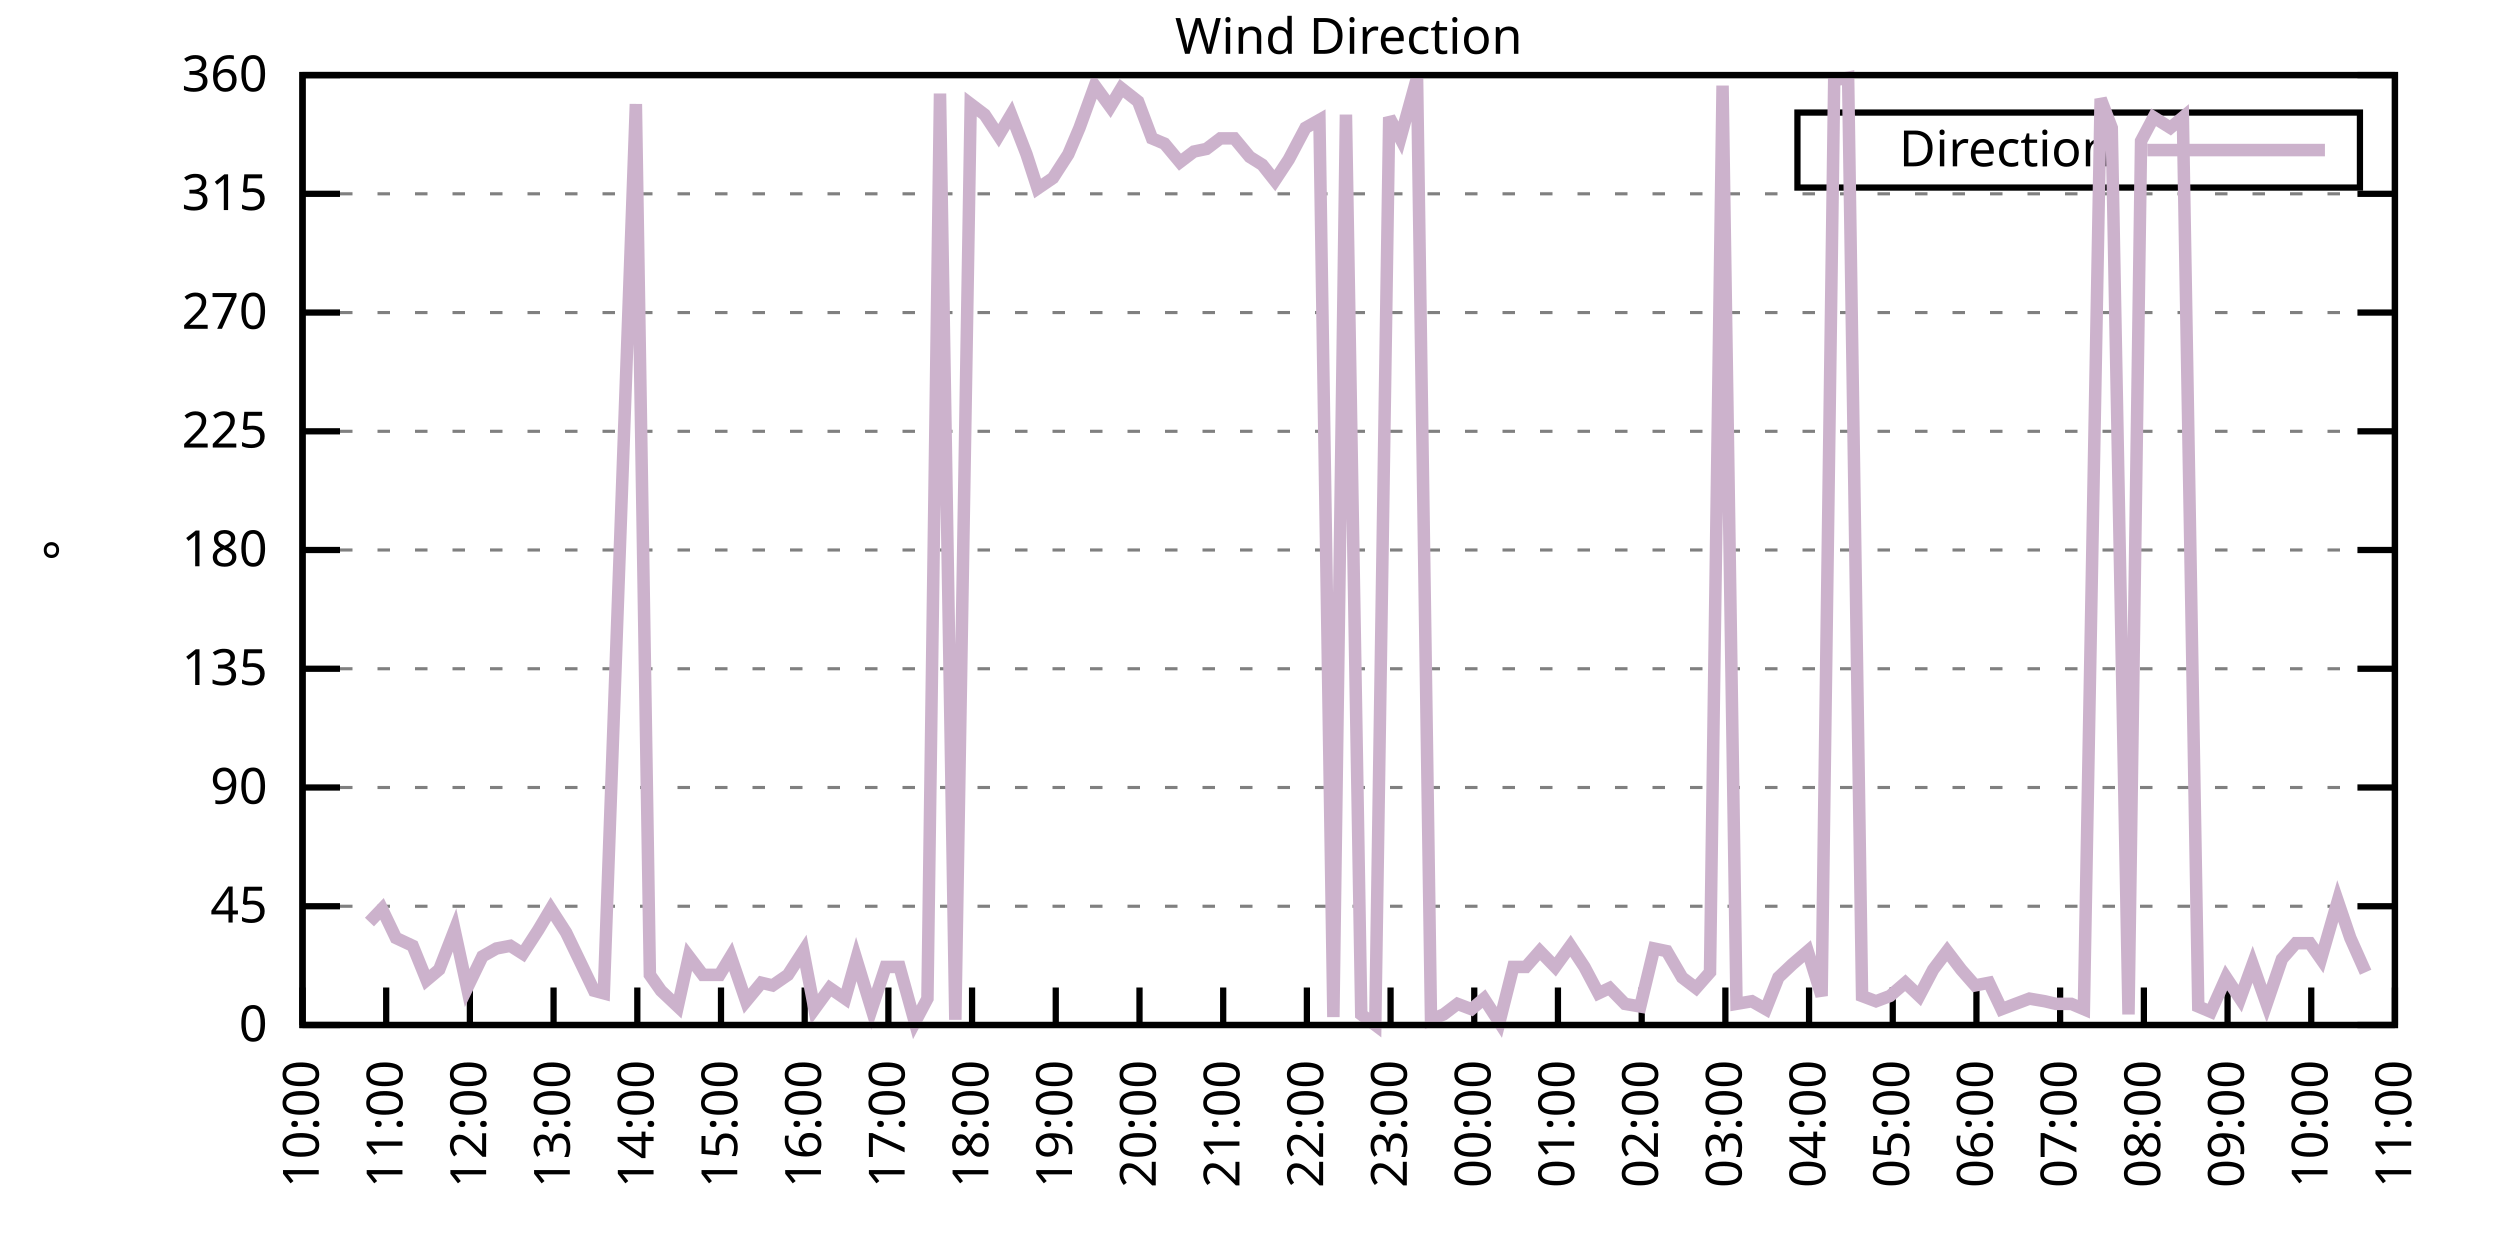
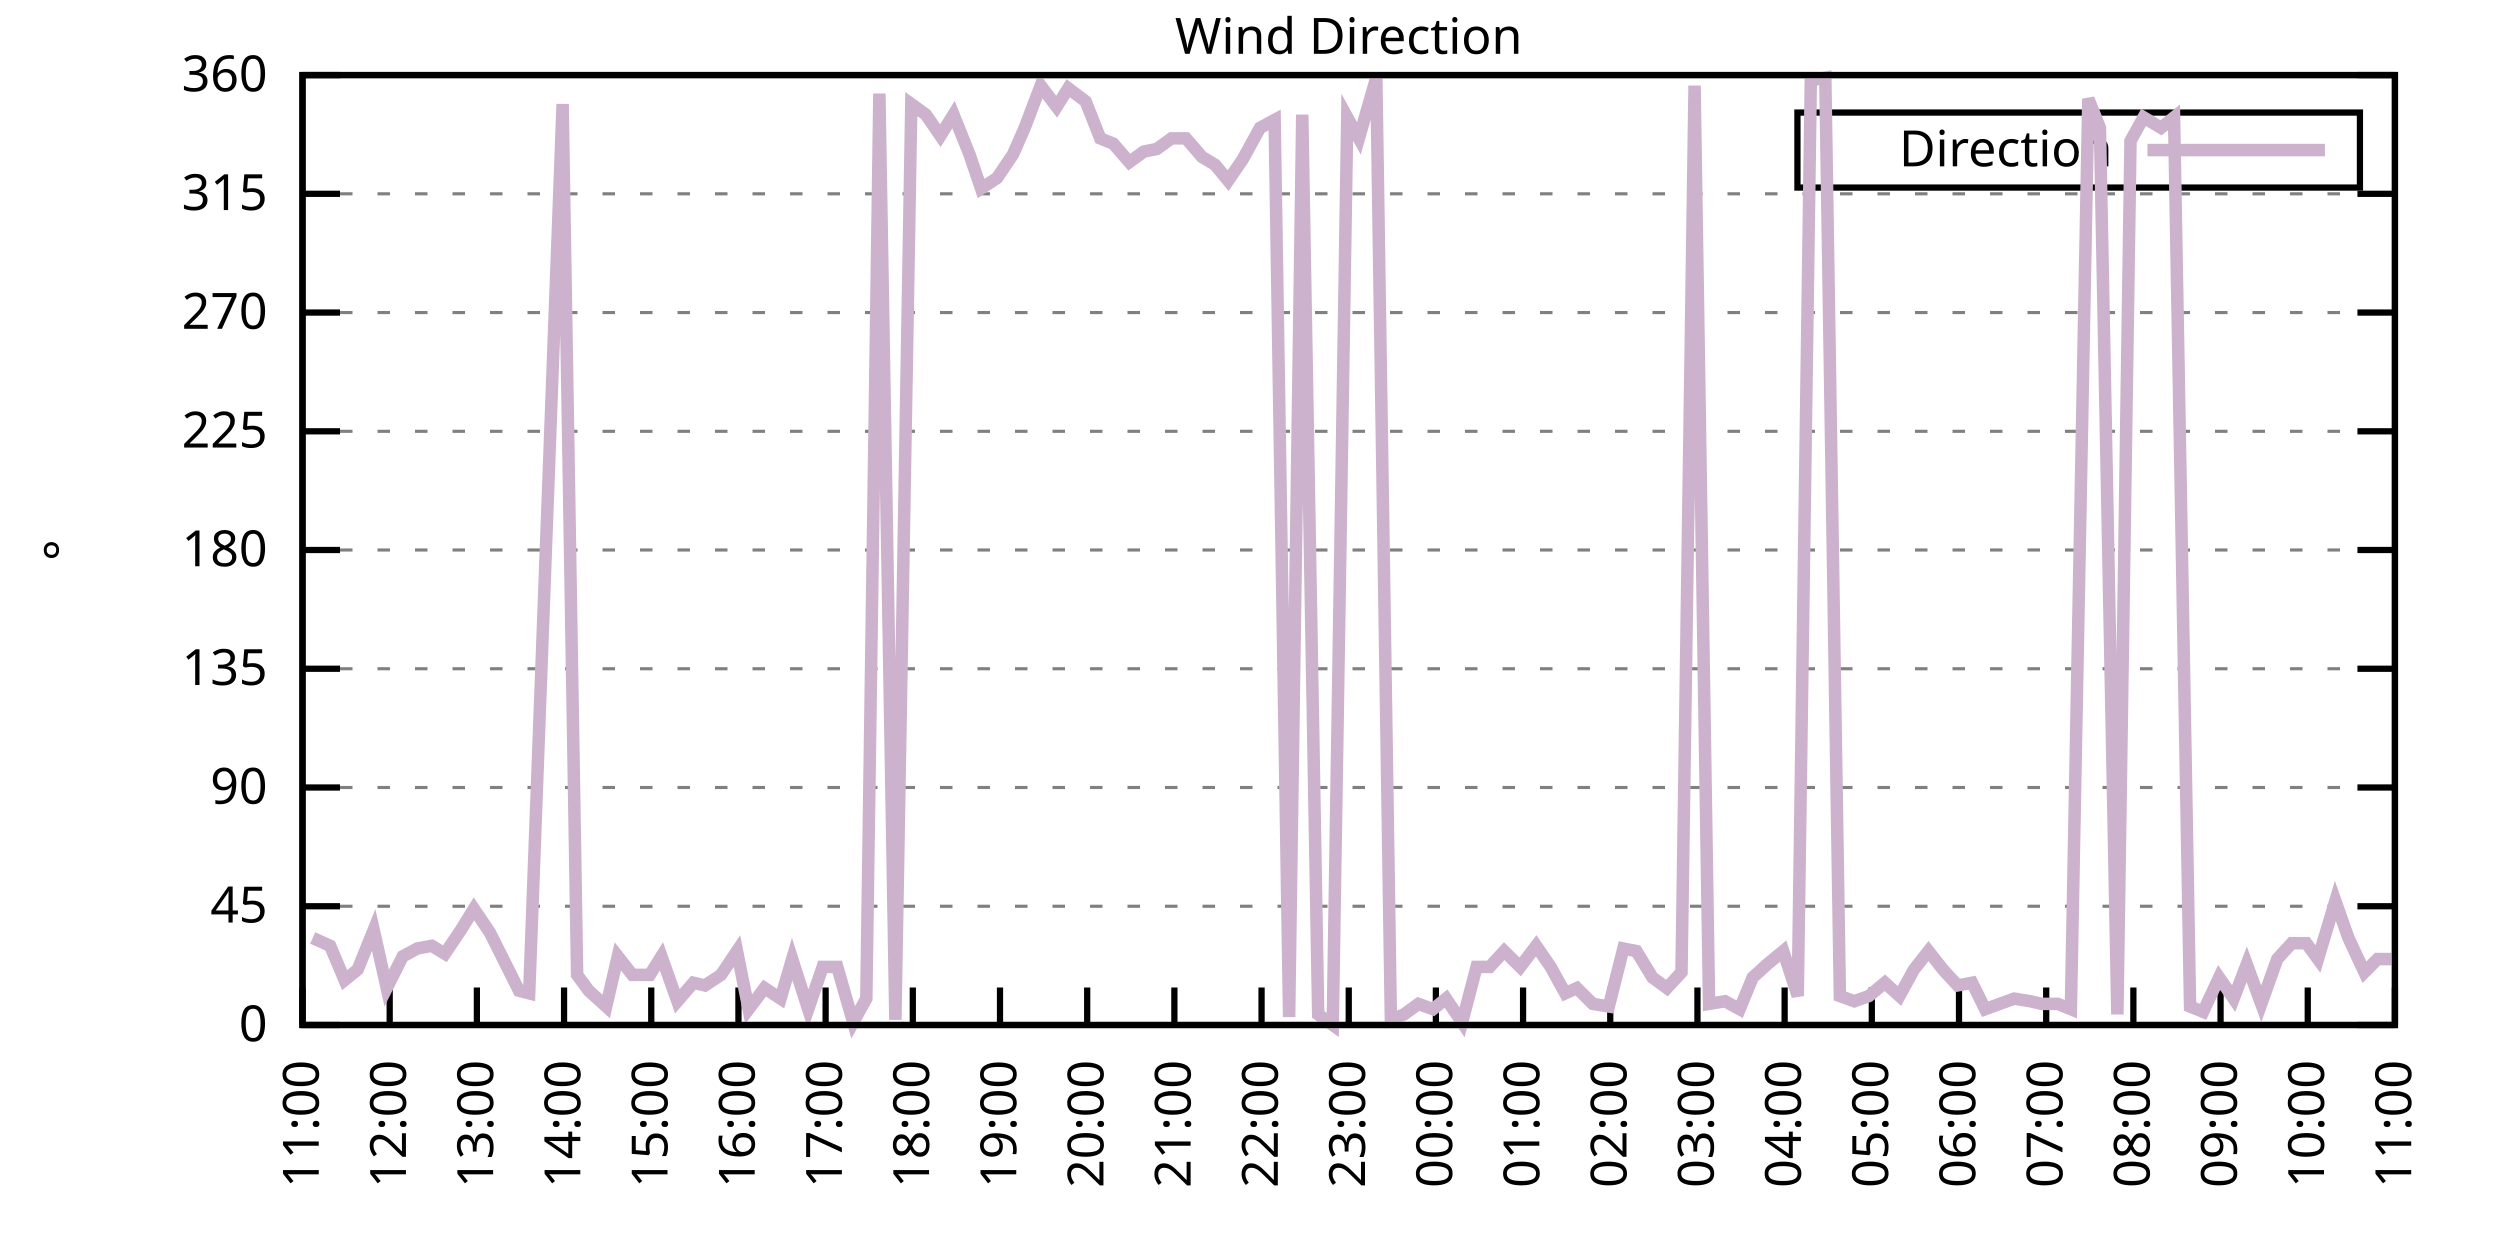
<svg xmlns="http://www.w3.org/2000/svg" xmlns:xlink="http://www.w3.org/1999/xlink" width="400" height="200" viewBox="0 0 400 200">
  <g id="gnuplot_canvas">
    <rect x="0" y="0" width="400" height="200" fill="none" />
    <defs>
      <circle id="gpDot" r="0.5" stroke-width="0.5" stroke="currentColor" />
      <path id="gpPt0" stroke-width="0.333" stroke="currentColor" d="M-1,0 h2 M0,-1 v2" />
      <path id="gpPt1" stroke-width="0.333" stroke="currentColor" d="M-1,-1 L1,1 M1,-1 L-1,1" />
      <path id="gpPt2" stroke-width="0.333" stroke="currentColor" d="M-1,0 L1,0 M0,-1 L0,1 M-1,-1 L1,1 M-1,1 L1,-1" />
      <rect id="gpPt3" stroke-width="0.333" stroke="currentColor" x="-1" y="-1" width="2" height="2" />
      <rect id="gpPt4" stroke-width="0.333" stroke="currentColor" fill="currentColor" x="-1" y="-1" width="2" height="2" />
      <circle id="gpPt5" stroke-width="0.333" stroke="currentColor" cx="0" cy="0" r="1" />
      <use xlink:href="#gpPt5" id="gpPt6" fill="currentColor" stroke="none" />
      <path id="gpPt7" stroke-width="0.333" stroke="currentColor" d="M0,-1.33 L-1.33,0.67 L1.33,0.67 z" />
      <use xlink:href="#gpPt7" id="gpPt8" fill="currentColor" stroke="none" />
      <use xlink:href="#gpPt7" id="gpPt9" stroke="currentColor" transform="rotate(180)" />
      <use xlink:href="#gpPt9" id="gpPt10" fill="currentColor" stroke="none" />
      <use xlink:href="#gpPt3" id="gpPt11" stroke="currentColor" transform="rotate(45)" />
      <use xlink:href="#gpPt11" id="gpPt12" fill="currentColor" stroke="none" />
      <path id="gpPt13" stroke-width="0.333" stroke="currentColor" d="M0,1.330 L1.265,0.411 L0.782,-1.067 L-0.782,-1.076 L-1.265,0.411 z" />
      <use xlink:href="#gpPt13" id="gpPt14" fill="currentColor" stroke="none" />
      <filter id="textbox" filterUnits="objectBoundingBox" x="0" y="0" height="1" width="1">
        <feFlood flood-color="white" flood-opacity="1" result="bgnd" />
        <feComposite in="SourceGraphic" in2="bgnd" operator="atop" />
      </filter>
      <filter id="greybox" filterUnits="objectBoundingBox" x="0" y="0" height="1" width="1">
        <feFlood flood-color="lightgrey" flood-opacity="1" result="grey" />
        <feComposite in="SourceGraphic" in2="grey" operator="atop" />
      </filter>
    </defs>
    <g fill="none" color="white" stroke="currentColor" stroke-width="1.00" stroke-linecap="butt" stroke-linejoin="miter">
</g>
    <g fill="none" color="black" stroke="currentColor" stroke-width="1.00" stroke-linecap="butt" stroke-linejoin="miter">
      <g stroke="none" shape-rendering="crispEdges">
        <polygon fill="rgb(255, 255, 255)" points="48.40,164.00 383.18,164.00 383.18,12.02 48.40,12.02 " />
      </g>
    </g>
    <g fill="none" color="black" stroke="currentColor" stroke-width="1.00" stroke-linecap="butt" stroke-linejoin="miter">
</g>
    <g fill="none" color="black" stroke="black" stroke-width="0.50" stroke-linecap="butt" stroke-linejoin="miter">
</g>
    <g fill="none" color="gray" stroke="currentColor" stroke-width="0.50" stroke-linecap="butt" stroke-linejoin="miter">
      <path stroke="gray" stroke-dasharray="2,4" class="gridline" d="M48.40,164.00 L383.19,164.00  " />
    </g>
    <g fill="none" color="gray" stroke="gray" stroke-width="1.00" stroke-linecap="butt" stroke-linejoin="miter">
</g>
    <g fill="none" color="black" stroke="currentColor" stroke-width="1.00" stroke-linecap="butt" stroke-linejoin="miter">
      <path stroke="black" d="M48.40,164.00 L54.40,164.00 M383.19,164.00 L377.19,164.00  " />
      <g transform="translate(42.80,166.60)" stroke="none" fill="black" font-family="Sans" font-size="8.00" text-anchor="end">
        <text>
          <tspan font-family="Sans"> 0</tspan>
        </text>
      </g>
    </g>
    <g fill="none" color="black" stroke="currentColor" stroke-width="1.00" stroke-linecap="butt" stroke-linejoin="miter">
</g>
    <g fill="none" color="black" stroke="black" stroke-width="0.50" stroke-linecap="butt" stroke-linejoin="miter">
</g>
    <g fill="none" color="gray" stroke="currentColor" stroke-width="0.50" stroke-linecap="butt" stroke-linejoin="miter">
      <path stroke="gray" stroke-dasharray="2,4" class="gridline" d="M48.40,145.00 L383.19,145.00  " />
    </g>
    <g fill="none" color="gray" stroke="gray" stroke-width="1.00" stroke-linecap="butt" stroke-linejoin="miter">
</g>
    <g fill="none" color="black" stroke="currentColor" stroke-width="1.00" stroke-linecap="butt" stroke-linejoin="miter">
      <path stroke="black" d="M48.40,145.00 L54.40,145.00 M383.19,145.00 L377.19,145.00  " />
      <g transform="translate(42.80,147.60)" stroke="none" fill="black" font-family="Sans" font-size="8.00" text-anchor="end">
        <text>
          <tspan font-family="Sans"> 45</tspan>
        </text>
      </g>
    </g>
    <g fill="none" color="black" stroke="currentColor" stroke-width="1.00" stroke-linecap="butt" stroke-linejoin="miter">
</g>
    <g fill="none" color="black" stroke="black" stroke-width="0.50" stroke-linecap="butt" stroke-linejoin="miter">
</g>
    <g fill="none" color="gray" stroke="currentColor" stroke-width="0.50" stroke-linecap="butt" stroke-linejoin="miter">
      <path stroke="gray" stroke-dasharray="2,4" class="gridline" d="M48.40,126.00 L383.19,126.00  " />
    </g>
    <g fill="none" color="gray" stroke="gray" stroke-width="1.00" stroke-linecap="butt" stroke-linejoin="miter">
</g>
    <g fill="none" color="black" stroke="currentColor" stroke-width="1.00" stroke-linecap="butt" stroke-linejoin="miter">
      <path stroke="black" d="M48.40,126.00 L54.40,126.00 M383.19,126.00 L377.19,126.00  " />
      <g transform="translate(42.80,128.60)" stroke="none" fill="black" font-family="Sans" font-size="8.00" text-anchor="end">
        <text>
          <tspan font-family="Sans"> 90</tspan>
        </text>
      </g>
    </g>
    <g fill="none" color="black" stroke="currentColor" stroke-width="1.00" stroke-linecap="butt" stroke-linejoin="miter">
</g>
    <g fill="none" color="black" stroke="black" stroke-width="0.50" stroke-linecap="butt" stroke-linejoin="miter">
</g>
    <g fill="none" color="gray" stroke="currentColor" stroke-width="0.50" stroke-linecap="butt" stroke-linejoin="miter">
      <path stroke="gray" stroke-dasharray="2,4" class="gridline" d="M48.40,107.00 L383.19,107.00  " />
    </g>
    <g fill="none" color="gray" stroke="gray" stroke-width="1.00" stroke-linecap="butt" stroke-linejoin="miter">
</g>
    <g fill="none" color="black" stroke="currentColor" stroke-width="1.00" stroke-linecap="butt" stroke-linejoin="miter">
      <path stroke="black" d="M48.40,107.00 L54.40,107.00 M383.19,107.00 L377.19,107.00  " />
      <g transform="translate(42.80,109.60)" stroke="none" fill="black" font-family="Sans" font-size="8.00" text-anchor="end">
        <text>
          <tspan font-family="Sans"> 135</tspan>
        </text>
      </g>
    </g>
    <g fill="none" color="black" stroke="currentColor" stroke-width="1.00" stroke-linecap="butt" stroke-linejoin="miter">
</g>
    <g fill="none" color="black" stroke="black" stroke-width="0.50" stroke-linecap="butt" stroke-linejoin="miter">
</g>
    <g fill="none" color="gray" stroke="currentColor" stroke-width="0.50" stroke-linecap="butt" stroke-linejoin="miter">
      <path stroke="gray" stroke-dasharray="2,4" class="gridline" d="M48.40,88.00 L383.19,88.00  " />
    </g>
    <g fill="none" color="gray" stroke="gray" stroke-width="1.00" stroke-linecap="butt" stroke-linejoin="miter">
</g>
    <g fill="none" color="black" stroke="currentColor" stroke-width="1.00" stroke-linecap="butt" stroke-linejoin="miter">
      <path stroke="black" d="M48.40,88.00 L54.40,88.00 M383.19,88.00 L377.19,88.00  " />
      <g transform="translate(42.80,90.60)" stroke="none" fill="black" font-family="Sans" font-size="8.00" text-anchor="end">
        <text>
          <tspan font-family="Sans"> 180</tspan>
        </text>
      </g>
    </g>
    <g fill="none" color="black" stroke="currentColor" stroke-width="1.00" stroke-linecap="butt" stroke-linejoin="miter">
</g>
    <g fill="none" color="black" stroke="black" stroke-width="0.50" stroke-linecap="butt" stroke-linejoin="miter">
</g>
    <g fill="none" color="gray" stroke="currentColor" stroke-width="0.50" stroke-linecap="butt" stroke-linejoin="miter">
      <path stroke="gray" stroke-dasharray="2,4" class="gridline" d="M48.40,69.01 L383.19,69.01  " />
    </g>
    <g fill="none" color="gray" stroke="gray" stroke-width="1.00" stroke-linecap="butt" stroke-linejoin="miter">
</g>
    <g fill="none" color="black" stroke="currentColor" stroke-width="1.00" stroke-linecap="butt" stroke-linejoin="miter">
      <path stroke="black" d="M48.40,69.01 L54.40,69.01 M383.19,69.01 L377.19,69.01  " />
      <g transform="translate(42.80,71.61)" stroke="none" fill="black" font-family="Sans" font-size="8.00" text-anchor="end">
        <text>
          <tspan font-family="Sans"> 225</tspan>
        </text>
      </g>
    </g>
    <g fill="none" color="black" stroke="currentColor" stroke-width="1.00" stroke-linecap="butt" stroke-linejoin="miter">
</g>
    <g fill="none" color="black" stroke="black" stroke-width="0.50" stroke-linecap="butt" stroke-linejoin="miter">
</g>
    <g fill="none" color="gray" stroke="currentColor" stroke-width="0.50" stroke-linecap="butt" stroke-linejoin="miter">
      <path stroke="gray" stroke-dasharray="2,4" class="gridline" d="M48.40,50.01 L383.19,50.01  " />
    </g>
    <g fill="none" color="gray" stroke="gray" stroke-width="1.00" stroke-linecap="butt" stroke-linejoin="miter">
</g>
    <g fill="none" color="black" stroke="currentColor" stroke-width="1.00" stroke-linecap="butt" stroke-linejoin="miter">
      <path stroke="black" d="M48.40,50.01 L54.40,50.01 M383.19,50.01 L377.19,50.01  " />
      <g transform="translate(42.80,52.61)" stroke="none" fill="black" font-family="Sans" font-size="8.00" text-anchor="end">
        <text>
          <tspan font-family="Sans"> 270</tspan>
        </text>
      </g>
    </g>
    <g fill="none" color="black" stroke="currentColor" stroke-width="1.00" stroke-linecap="butt" stroke-linejoin="miter">
</g>
    <g fill="none" color="black" stroke="black" stroke-width="0.50" stroke-linecap="butt" stroke-linejoin="miter">
</g>
    <g fill="none" color="gray" stroke="currentColor" stroke-width="0.50" stroke-linecap="butt" stroke-linejoin="miter">
      <path stroke="gray" stroke-dasharray="2,4" class="gridline" d="M48.40,31.01 L383.19,31.01  " />
    </g>
    <g fill="none" color="gray" stroke="gray" stroke-width="1.00" stroke-linecap="butt" stroke-linejoin="miter">
</g>
    <g fill="none" color="black" stroke="currentColor" stroke-width="1.00" stroke-linecap="butt" stroke-linejoin="miter">
      <path stroke="black" d="M48.40,31.01 L54.40,31.01 M383.19,31.01 L377.19,31.01  " />
      <g transform="translate(42.80,33.61)" stroke="none" fill="black" font-family="Sans" font-size="8.00" text-anchor="end">
        <text>
          <tspan font-family="Sans"> 315</tspan>
        </text>
      </g>
    </g>
    <g fill="none" color="black" stroke="currentColor" stroke-width="1.00" stroke-linecap="butt" stroke-linejoin="miter">
</g>
    <g fill="none" color="black" stroke="black" stroke-width="0.50" stroke-linecap="butt" stroke-linejoin="miter">
</g>
    <g fill="none" color="gray" stroke="currentColor" stroke-width="0.50" stroke-linecap="butt" stroke-linejoin="miter">
      <path stroke="gray" stroke-dasharray="2,4" class="gridline" d="M48.40,12.01 L383.19,12.01  " />
    </g>
    <g fill="none" color="gray" stroke="gray" stroke-width="1.00" stroke-linecap="butt" stroke-linejoin="miter">
</g>
    <g fill="none" color="black" stroke="currentColor" stroke-width="1.00" stroke-linecap="butt" stroke-linejoin="miter">
      <path stroke="black" d="M48.40,12.01 L54.40,12.01 M383.19,12.01 L377.19,12.01  " />
      <g transform="translate(42.80,14.61)" stroke="none" fill="black" font-family="Sans" font-size="8.00" text-anchor="end">
        <text>
          <tspan font-family="Sans"> 360</tspan>
        </text>
      </g>
    </g>
    <g fill="none" color="black" stroke="currentColor" stroke-width="1.00" stroke-linecap="butt" stroke-linejoin="miter">
      <path stroke="black" d="M48.40,164.00 L48.40,158.00  " />
      <g transform="translate(51.00,169.60) rotate(270.00)" stroke="none" fill="black" font-family="Sans" font-size="8.00" text-anchor="end">
        <text>
-           <tspan font-family="Sans">10:00</tspan>
-         </text>
-       </g>
-     </g>
-     <g fill="none" color="black" stroke="currentColor" stroke-width="1.00" stroke-linecap="butt" stroke-linejoin="miter">
-       <path stroke="black" d="M61.79,164.00 L61.79,158.00  " />
-       <g transform="translate(64.39,169.60) rotate(270.00)" stroke="none" fill="black" font-family="Sans" font-size="8.00" text-anchor="end">
-         <text>
          <tspan font-family="Sans">11:00</tspan>
        </text>
      </g>
    </g>
    <g fill="none" color="black" stroke="currentColor" stroke-width="1.00" stroke-linecap="butt" stroke-linejoin="miter">
-       <path stroke="black" d="M75.18,164.00 L75.18,158.00  " />
-       <g transform="translate(77.78,169.60) rotate(270.00)" stroke="none" fill="black" font-family="Sans" font-size="8.00" text-anchor="end">
+       <path stroke="black" d="M62.35,164.00 L62.35,158.00  " />
+       <g transform="translate(64.95,169.60) rotate(270.00)" stroke="none" fill="black" font-family="Sans" font-size="8.00" text-anchor="end">
        <text>
          <tspan font-family="Sans">12:00</tspan>
        </text>
      </g>
    </g>
    <g fill="none" color="black" stroke="currentColor" stroke-width="1.00" stroke-linecap="butt" stroke-linejoin="miter">
-       <path stroke="black" d="M88.57,164.00 L88.57,158.00  " />
-       <g transform="translate(91.17,169.60) rotate(270.00)" stroke="none" fill="black" font-family="Sans" font-size="8.00" text-anchor="end">
+       <path stroke="black" d="M76.30,164.00 L76.30,158.00  " />
+       <g transform="translate(78.90,169.60) rotate(270.00)" stroke="none" fill="black" font-family="Sans" font-size="8.00" text-anchor="end">
        <text>
          <tspan font-family="Sans">13:00</tspan>
        </text>
      </g>
    </g>
    <g fill="none" color="black" stroke="currentColor" stroke-width="1.00" stroke-linecap="butt" stroke-linejoin="miter">
-       <path stroke="black" d="M101.97,164.00 L101.97,158.00  " />
-       <g transform="translate(104.57,169.60) rotate(270.00)" stroke="none" fill="black" font-family="Sans" font-size="8.00" text-anchor="end">
+       <path stroke="black" d="M90.25,164.00 L90.25,158.00  " />
+       <g transform="translate(92.85,169.60) rotate(270.00)" stroke="none" fill="black" font-family="Sans" font-size="8.00" text-anchor="end">
        <text>
          <tspan font-family="Sans">14:00</tspan>
        </text>
      </g>
    </g>
    <g fill="none" color="black" stroke="currentColor" stroke-width="1.00" stroke-linecap="butt" stroke-linejoin="miter">
-       <path stroke="black" d="M115.36,164.00 L115.36,158.00  " />
-       <g transform="translate(117.96,169.60) rotate(270.00)" stroke="none" fill="black" font-family="Sans" font-size="8.00" text-anchor="end">
+       <path stroke="black" d="M104.20,164.00 L104.20,158.00  " />
+       <g transform="translate(106.80,169.60) rotate(270.00)" stroke="none" fill="black" font-family="Sans" font-size="8.00" text-anchor="end">
        <text>
          <tspan font-family="Sans">15:00</tspan>
        </text>
      </g>
    </g>
    <g fill="none" color="black" stroke="currentColor" stroke-width="1.00" stroke-linecap="butt" stroke-linejoin="miter">
-       <path stroke="black" d="M128.75,164.00 L128.75,158.00  " />
-       <g transform="translate(131.35,169.60) rotate(270.00)" stroke="none" fill="black" font-family="Sans" font-size="8.00" text-anchor="end">
+       <path stroke="black" d="M118.15,164.00 L118.15,158.00  " />
+       <g transform="translate(120.75,169.60) rotate(270.00)" stroke="none" fill="black" font-family="Sans" font-size="8.00" text-anchor="end">
        <text>
          <tspan font-family="Sans">16:00</tspan>
        </text>
      </g>
    </g>
    <g fill="none" color="black" stroke="currentColor" stroke-width="1.00" stroke-linecap="butt" stroke-linejoin="miter">
-       <path stroke="black" d="M142.14,164.00 L142.14,158.00  " />
-       <g transform="translate(144.74,169.60) rotate(270.00)" stroke="none" fill="black" font-family="Sans" font-size="8.00" text-anchor="end">
+       <path stroke="black" d="M132.10,164.00 L132.10,158.00  " />
+       <g transform="translate(134.70,169.60) rotate(270.00)" stroke="none" fill="black" font-family="Sans" font-size="8.00" text-anchor="end">
        <text>
          <tspan font-family="Sans">17:00</tspan>
        </text>
      </g>
    </g>
    <g fill="none" color="black" stroke="currentColor" stroke-width="1.00" stroke-linecap="butt" stroke-linejoin="miter">
-       <path stroke="black" d="M155.53,164.00 L155.53,158.00  " />
-       <g transform="translate(158.13,169.60) rotate(270.00)" stroke="none" fill="black" font-family="Sans" font-size="8.00" text-anchor="end">
+       <path stroke="black" d="M146.05,164.00 L146.05,158.00  " />
+       <g transform="translate(148.65,169.60) rotate(270.00)" stroke="none" fill="black" font-family="Sans" font-size="8.00" text-anchor="end">
        <text>
          <tspan font-family="Sans">18:00</tspan>
        </text>
      </g>
    </g>
    <g fill="none" color="black" stroke="currentColor" stroke-width="1.00" stroke-linecap="butt" stroke-linejoin="miter">
-       <path stroke="black" d="M168.92,164.00 L168.92,158.00  " />
-       <g transform="translate(171.52,169.60) rotate(270.00)" stroke="none" fill="black" font-family="Sans" font-size="8.00" text-anchor="end">
+       <path stroke="black" d="M160.00,164.00 L160.00,158.00  " />
+       <g transform="translate(162.60,169.60) rotate(270.00)" stroke="none" fill="black" font-family="Sans" font-size="8.00" text-anchor="end">
        <text>
          <tspan font-family="Sans">19:00</tspan>
        </text>
      </g>
    </g>
    <g fill="none" color="black" stroke="currentColor" stroke-width="1.00" stroke-linecap="butt" stroke-linejoin="miter">
-       <path stroke="black" d="M182.32,164.00 L182.32,158.00  " />
-       <g transform="translate(184.92,169.60) rotate(270.00)" stroke="none" fill="black" font-family="Sans" font-size="8.00" text-anchor="end">
+       <path stroke="black" d="M173.95,164.00 L173.95,158.00  " />
+       <g transform="translate(176.55,169.60) rotate(270.00)" stroke="none" fill="black" font-family="Sans" font-size="8.00" text-anchor="end">
        <text>
          <tspan font-family="Sans">20:00</tspan>
        </text>
      </g>
    </g>
    <g fill="none" color="black" stroke="currentColor" stroke-width="1.00" stroke-linecap="butt" stroke-linejoin="miter">
-       <path stroke="black" d="M195.71,164.00 L195.71,158.00  " />
-       <g transform="translate(198.31,169.60) rotate(270.00)" stroke="none" fill="black" font-family="Sans" font-size="8.00" text-anchor="end">
+       <path stroke="black" d="M187.90,164.00 L187.90,158.00  " />
+       <g transform="translate(190.50,169.60) rotate(270.00)" stroke="none" fill="black" font-family="Sans" font-size="8.00" text-anchor="end">
        <text>
          <tspan font-family="Sans">21:00</tspan>
        </text>
      </g>
    </g>
    <g fill="none" color="black" stroke="currentColor" stroke-width="1.00" stroke-linecap="butt" stroke-linejoin="miter">
-       <path stroke="black" d="M209.10,164.00 L209.10,158.00  " />
-       <g transform="translate(211.70,169.60) rotate(270.00)" stroke="none" fill="black" font-family="Sans" font-size="8.00" text-anchor="end">
+       <path stroke="black" d="M201.85,164.00 L201.85,158.00  " />
+       <g transform="translate(204.45,169.60) rotate(270.00)" stroke="none" fill="black" font-family="Sans" font-size="8.00" text-anchor="end">
        <text>
          <tspan font-family="Sans">22:00</tspan>
        </text>
      </g>
    </g>
    <g fill="none" color="black" stroke="currentColor" stroke-width="1.00" stroke-linecap="butt" stroke-linejoin="miter">
-       <path stroke="black" d="M222.49,164.00 L222.49,158.00  " />
-       <g transform="translate(225.09,169.60) rotate(270.00)" stroke="none" fill="black" font-family="Sans" font-size="8.00" text-anchor="end">
+       <path stroke="black" d="M215.80,164.00 L215.80,158.00  " />
+       <g transform="translate(218.40,169.60) rotate(270.00)" stroke="none" fill="black" font-family="Sans" font-size="8.00" text-anchor="end">
        <text>
          <tspan font-family="Sans">23:00</tspan>
        </text>
      </g>
    </g>
    <g fill="none" color="black" stroke="currentColor" stroke-width="1.00" stroke-linecap="butt" stroke-linejoin="miter">
-       <path stroke="black" d="M235.88,164.00 L235.88,158.00  " />
-       <g transform="translate(238.48,169.60) rotate(270.00)" stroke="none" fill="black" font-family="Sans" font-size="8.00" text-anchor="end">
+       <path stroke="black" d="M229.74,164.00 L229.74,158.00  " />
+       <g transform="translate(232.34,169.60) rotate(270.00)" stroke="none" fill="black" font-family="Sans" font-size="8.00" text-anchor="end">
        <text>
          <tspan font-family="Sans">00:00</tspan>
        </text>
      </g>
    </g>
    <g fill="none" color="black" stroke="currentColor" stroke-width="1.00" stroke-linecap="butt" stroke-linejoin="miter">
-       <path stroke="black" d="M249.27,164.00 L249.27,158.00  " />
-       <g transform="translate(251.87,169.60) rotate(270.00)" stroke="none" fill="black" font-family="Sans" font-size="8.00" text-anchor="end">
+       <path stroke="black" d="M243.69,164.00 L243.69,158.00  " />
+       <g transform="translate(246.29,169.60) rotate(270.00)" stroke="none" fill="black" font-family="Sans" font-size="8.00" text-anchor="end">
        <text>
          <tspan font-family="Sans">01:00</tspan>
        </text>
      </g>
    </g>
    <g fill="none" color="black" stroke="currentColor" stroke-width="1.00" stroke-linecap="butt" stroke-linejoin="miter">
-       <path stroke="black" d="M262.67,164.00 L262.67,158.00  " />
-       <g transform="translate(265.27,169.60) rotate(270.00)" stroke="none" fill="black" font-family="Sans" font-size="8.00" text-anchor="end">
+       <path stroke="black" d="M257.64,164.00 L257.64,158.00  " />
+       <g transform="translate(260.24,169.60) rotate(270.00)" stroke="none" fill="black" font-family="Sans" font-size="8.00" text-anchor="end">
        <text>
          <tspan font-family="Sans">02:00</tspan>
        </text>
      </g>
    </g>
    <g fill="none" color="black" stroke="currentColor" stroke-width="1.00" stroke-linecap="butt" stroke-linejoin="miter">
-       <path stroke="black" d="M276.06,164.00 L276.06,158.00  " />
-       <g transform="translate(278.66,169.60) rotate(270.00)" stroke="none" fill="black" font-family="Sans" font-size="8.00" text-anchor="end">
+       <path stroke="black" d="M271.59,164.00 L271.59,158.00  " />
+       <g transform="translate(274.19,169.60) rotate(270.00)" stroke="none" fill="black" font-family="Sans" font-size="8.00" text-anchor="end">
        <text>
          <tspan font-family="Sans">03:00</tspan>
        </text>
      </g>
    </g>
    <g fill="none" color="black" stroke="currentColor" stroke-width="1.00" stroke-linecap="butt" stroke-linejoin="miter">
-       <path stroke="black" d="M289.45,164.00 L289.45,158.00  " />
-       <g transform="translate(292.05,169.60) rotate(270.00)" stroke="none" fill="black" font-family="Sans" font-size="8.00" text-anchor="end">
+       <path stroke="black" d="M285.54,164.00 L285.54,158.00  " />
+       <g transform="translate(288.14,169.60) rotate(270.00)" stroke="none" fill="black" font-family="Sans" font-size="8.00" text-anchor="end">
        <text>
          <tspan font-family="Sans">04:00</tspan>
        </text>
      </g>
    </g>
    <g fill="none" color="black" stroke="currentColor" stroke-width="1.00" stroke-linecap="butt" stroke-linejoin="miter">
-       <path stroke="black" d="M302.84,164.00 L302.84,158.00  " />
-       <g transform="translate(305.44,169.60) rotate(270.00)" stroke="none" fill="black" font-family="Sans" font-size="8.00" text-anchor="end">
+       <path stroke="black" d="M299.49,164.00 L299.49,158.00  " />
+       <g transform="translate(302.09,169.60) rotate(270.00)" stroke="none" fill="black" font-family="Sans" font-size="8.00" text-anchor="end">
        <text>
          <tspan font-family="Sans">05:00</tspan>
        </text>
      </g>
    </g>
    <g fill="none" color="black" stroke="currentColor" stroke-width="1.00" stroke-linecap="butt" stroke-linejoin="miter">
-       <path stroke="black" d="M316.23,164.00 L316.23,158.00  " />
-       <g transform="translate(318.83,169.60) rotate(270.00)" stroke="none" fill="black" font-family="Sans" font-size="8.00" text-anchor="end">
+       <path stroke="black" d="M313.44,164.00 L313.44,158.00  " />
+       <g transform="translate(316.04,169.60) rotate(270.00)" stroke="none" fill="black" font-family="Sans" font-size="8.00" text-anchor="end">
        <text>
          <tspan font-family="Sans">06:00</tspan>
        </text>
      </g>
    </g>
    <g fill="none" color="black" stroke="currentColor" stroke-width="1.00" stroke-linecap="butt" stroke-linejoin="miter">
-       <path stroke="black" d="M329.62,164.00 L329.62,158.00  " />
-       <g transform="translate(332.22,169.60) rotate(270.00)" stroke="none" fill="black" font-family="Sans" font-size="8.00" text-anchor="end">
+       <path stroke="black" d="M327.39,164.00 L327.39,158.00  " />
+       <g transform="translate(329.99,169.60) rotate(270.00)" stroke="none" fill="black" font-family="Sans" font-size="8.00" text-anchor="end">
        <text>
          <tspan font-family="Sans">07:00</tspan>
        </text>
      </g>
    </g>
    <g fill="none" color="black" stroke="currentColor" stroke-width="1.00" stroke-linecap="butt" stroke-linejoin="miter">
-       <path stroke="black" d="M343.02,164.00 L343.02,158.00  " />
-       <g transform="translate(345.62,169.60) rotate(270.00)" stroke="none" fill="black" font-family="Sans" font-size="8.00" text-anchor="end">
+       <path stroke="black" d="M341.34,164.00 L341.34,158.00  " />
+       <g transform="translate(343.94,169.60) rotate(270.00)" stroke="none" fill="black" font-family="Sans" font-size="8.00" text-anchor="end">
        <text>
          <tspan font-family="Sans">08:00</tspan>
        </text>
      </g>
    </g>
    <g fill="none" color="black" stroke="currentColor" stroke-width="1.00" stroke-linecap="butt" stroke-linejoin="miter">
-       <path stroke="black" d="M356.41,164.00 L356.41,158.00  " />
-       <g transform="translate(359.01,169.60) rotate(270.00)" stroke="none" fill="black" font-family="Sans" font-size="8.00" text-anchor="end">
+       <path stroke="black" d="M355.29,164.00 L355.29,158.00  " />
+       <g transform="translate(357.89,169.60) rotate(270.00)" stroke="none" fill="black" font-family="Sans" font-size="8.00" text-anchor="end">
        <text>
          <tspan font-family="Sans">09:00</tspan>
        </text>
      </g>
    </g>
    <g fill="none" color="black" stroke="currentColor" stroke-width="1.00" stroke-linecap="butt" stroke-linejoin="miter">
-       <path stroke="black" d="M369.80,164.00 L369.80,158.00  " />
-       <g transform="translate(372.40,169.60) rotate(270.00)" stroke="none" fill="black" font-family="Sans" font-size="8.00" text-anchor="end">
+       <path stroke="black" d="M369.24,164.00 L369.24,158.00  " />
+       <g transform="translate(371.84,169.60) rotate(270.00)" stroke="none" fill="black" font-family="Sans" font-size="8.00" text-anchor="end">
        <text>
          <tspan font-family="Sans">10:00</tspan>
        </text>
      </g>
    </g>
    <g fill="none" color="black" stroke="currentColor" stroke-width="1.00" stroke-linecap="butt" stroke-linejoin="miter">
      <path stroke="black" d="M383.19,164.00 L383.19,158.00  " />
      <g transform="translate(385.79,169.60) rotate(270.00)" stroke="none" fill="black" font-family="Sans" font-size="8.00" text-anchor="end">
        <text>
          <tspan font-family="Sans">11:00</tspan>
        </text>
      </g>
    </g>
    <g fill="none" color="black" stroke="currentColor" stroke-width="1.00" stroke-linecap="butt" stroke-linejoin="miter">
</g>
    <g fill="none" color="black" stroke="currentColor" stroke-width="1.00" stroke-linecap="butt" stroke-linejoin="miter">
      <path stroke="black" d="M48.40,12.01 L48.40,164.00 L383.19,164.00 L383.19,12.01 L48.40,12.01 Z  " />
    </g>
    <g fill="none" color="black" stroke="currentColor" stroke-width="1.00" stroke-linecap="butt" stroke-linejoin="miter">
</g>
    <g fill="none" color="black" stroke="currentColor" stroke-width="1.00" stroke-linecap="butt" stroke-linejoin="miter">
      <path stroke="black" d="M287.59,30.01 L287.59,18.01 L377.59,18.01 L377.59,30.01 L287.59,30.01 Z  " />
    </g>
    <g id="Wind_direction_plot_1">
      <g fill="none" color="white" stroke="black" stroke-width="2.00" stroke-linecap="butt" stroke-linejoin="miter">
</g>
      <g fill="none" color="black" stroke="currentColor" stroke-width="2.00" stroke-linecap="butt" stroke-linejoin="miter">
        <g transform="translate(337.99,26.61)" stroke="none" fill="black" font-family="Sans" font-size="8.00" text-anchor="end">
          <text>
            <tspan font-family="Sans">Direction</tspan>
          </text>
        </g>
      </g>
      <g fill="none" color="black" stroke="currentColor" stroke-width="2.00" stroke-linecap="butt" stroke-linejoin="miter">
-         <path stroke="rgb(204, 178, 204)" d="M343.59,24.01 L371.99,24.01 M59.11,147.53 L61.12,145.42 L63.35,150.07 L66.03,151.33 L68.26,156.82 L70.27,155.13   L72.73,148.80 L74.74,158.09 L77.19,153.02 L79.42,151.76 L81.66,151.33 L83.66,152.60 L86.12,148.80 L88.13,145.42   L90.58,149.22 L92.82,153.87 L95.05,158.51 L96.61,158.93 L101.74,16.65 L103.98,155.98 L105.76,158.51 L108.44,161.04   L110.22,153.02 L112.46,155.98 L115.13,155.98 L116.92,153.02 L119.38,160.20 L121.83,157.24 L123.62,157.67 L126.07,155.98   L128.53,152.18 L130.31,161.47 L132.77,158.09 L135.22,159.78 L137.01,153.45 L139.46,161.47 L141.69,154.71 L143.93,154.71   L146.38,163.58 L148.39,159.78 L150.40,14.97 L152.85,163.16 L155.31,16.65 L157.54,18.34 L159.77,21.72 L161.78,18.34   L164.24,24.68 L166.02,30.16 L168.48,28.48 L170.93,24.68 L172.72,20.45 L175.17,13.70 L177.63,17.08 L179.41,14.12   L182.09,16.23 L184.32,22.14 L186.33,22.99 L188.79,25.94 L191.02,24.25 L193.03,23.83 L195.26,22.14 L197.49,22.14   L199.95,25.10 L201.96,26.36 L203.97,28.90 L206.20,25.52 L208.88,20.45 L211.11,19.19 L213.34,162.73 L215.35,18.34   L217.80,162.31 L220.04,164.00 L222.27,18.77 L224.05,22.14 L226.73,12.43 L228.96,163.16 L230.97,162.31 L233.20,160.62   L235.44,161.47 L237.44,159.78 L239.90,163.58 L242.13,154.71 L244.14,154.71 L246.37,152.18 L248.83,154.71 L251.28,151.33   L253.51,154.71 L255.75,158.93 L257.53,158.09 L259.99,160.62 L262.44,161.04 L264.67,151.76 L266.68,152.18 L269.14,156.40   L271.37,158.09 L273.60,155.56 L275.61,13.70 L277.84,160.62 L280.30,160.20 L282.53,161.47 L284.54,156.40 L286.77,154.29   L289.23,152.18 L291.46,159.36 L293.47,12.85 L295.70,12.43 L297.93,159.36 L300.16,160.20 L302.39,159.36 L304.85,157.24   L307.08,159.36 L309.31,155.13 L311.54,152.18 L313.78,155.13 L316.01,157.67 L318.24,157.24 L320.25,161.47 L322.48,160.62   L324.71,159.78 L327.17,160.20 L328.95,160.62 L331.41,160.62 L333.42,161.47 L336.10,15.81 L337.88,20.45 L340.56,162.31   L342.57,22.56 L344.58,18.77 L347.26,20.45 L349.26,18.77 L351.72,161.04 L353.73,161.89 L356.18,156.40 L358.42,159.78   L360.42,154.29 L362.66,160.62 L365.11,153.45 L367.34,150.91 L369.58,150.91 L371.36,153.45 L374.04,144.16 L376.05,150.07   L378.50,155.56  " />
+         <path stroke="rgb(204, 178, 204)" d="M343.59,24.01 L371.99,24.01 M50.03,150.07 L52.82,151.33 L55.14,156.82 L57.23,155.13 L59.79,148.80 L61.88,158.09   L64.44,153.02 L66.77,151.76 L69.09,151.33 L71.18,152.60 L73.74,148.80 L75.83,145.42 L78.39,149.22 L80.72,153.87   L83.04,158.51 L84.67,158.93 L90.02,16.65 L92.34,155.98 L94.20,158.51 L96.99,161.04 L98.85,153.02 L101.18,155.98   L103.97,155.98 L105.83,153.02 L108.38,160.20 L110.94,157.24 L112.80,157.67 L115.36,155.98 L117.92,152.18 L119.78,161.47   L122.33,158.09 L124.89,159.78 L126.75,153.45 L129.31,161.47 L131.63,154.71 L133.96,154.71 L136.51,163.58 L138.61,159.78   L140.70,14.97 L143.26,163.16 L145.81,16.65 L148.14,18.34 L150.46,21.72 L152.56,18.34 L155.11,24.68 L156.97,30.16   L159.53,28.48 L162.09,24.68 L163.95,20.45 L166.51,13.70 L169.06,17.08 L170.92,14.12 L173.71,16.23 L176.04,22.14   L178.13,22.99 L180.69,25.94 L183.01,24.25 L185.11,23.83 L187.43,22.14 L189.76,22.14 L192.31,25.10 L194.41,26.36   L196.50,28.90 L198.82,25.52 L201.61,20.45 L203.94,19.19 L206.26,162.73 L208.36,18.34 L210.91,162.31 L213.24,164.00   L215.56,18.77 L217.42,22.14 L220.21,12.43 L222.54,163.16 L224.63,162.31 L226.95,160.62 L229.28,161.47 L231.37,159.78   L233.93,163.58 L236.25,154.71 L238.35,154.71 L240.67,152.18 L243.23,154.71 L245.79,151.33 L248.11,154.71 L250.44,158.93   L252.30,158.09 L254.85,160.62 L257.41,161.04 L259.74,151.76 L261.83,152.18 L264.39,156.40 L266.71,158.09 L269.04,155.56   L271.13,13.70 L273.45,160.62 L276.01,160.20 L278.34,161.47 L280.43,156.40 L282.75,154.29 L285.31,152.18 L287.64,159.36   L289.73,12.85 L292.05,12.43 L294.38,159.36 L296.70,160.20 L299.03,159.36 L301.58,157.24 L303.91,159.36 L306.23,155.13   L308.56,152.18 L310.88,155.13 L313.21,157.67 L315.53,157.24 L317.63,161.47 L319.95,160.62 L322.28,159.78 L324.83,160.20   L326.69,160.62 L329.25,160.62 L331.34,161.47 L334.13,15.81 L335.99,20.45 L338.78,162.31 L340.88,22.56 L342.97,18.77   L345.76,20.45 L347.85,18.77 L350.41,161.04 L352.50,161.89 L355.06,156.40 L357.38,159.78 L359.48,154.29 L361.80,160.62   L364.36,153.45 L366.68,150.91 L369.01,150.91 L370.87,153.45 L373.66,144.16 L375.75,150.07 L378.31,155.56 L380.40,153.45   L382.73,153.45  " />
      </g>
    </g>
    <g fill="none" color="black" stroke="currentColor" stroke-width="2.00" stroke-linecap="butt" stroke-linejoin="miter">
</g>
    <g fill="none" color="black" stroke="black" stroke-width="1.00" stroke-linecap="butt" stroke-linejoin="miter">
</g>
    <g fill="none" color="black" stroke="currentColor" stroke-width="1.00" stroke-linecap="butt" stroke-linejoin="miter">
      <path stroke="black" d="M48.40,12.01 L48.40,164.00 L383.19,164.00 L383.19,12.01 L48.40,12.01 Z  " />
      <g transform="translate(12.80,88.01) rotate(270.00)" stroke="none" fill="black" font-family="Sans" font-size="8.00" text-anchor="middle">
        <text>
          <tspan font-family="Sans">°</tspan>
        </text>
      </g>
    </g>
    <g fill="none" color="black" stroke="currentColor" stroke-width="1.00" stroke-linecap="butt" stroke-linejoin="miter">
</g>
    <g fill="none" color="black" stroke="currentColor" stroke-width="1.00" stroke-linecap="butt" stroke-linejoin="miter">
      <g transform="translate(215.79,8.61)" stroke="none" fill="black" font-family="Sans" font-size="8.00" text-anchor="middle">
        <text>
          <tspan font-family="Sans">Wind Direction</tspan>
        </text>
      </g>
    </g>
    <g fill="none" color="black" stroke="currentColor" stroke-width="1.00" stroke-linecap="butt" stroke-linejoin="miter">
</g>
  </g>
</svg>
